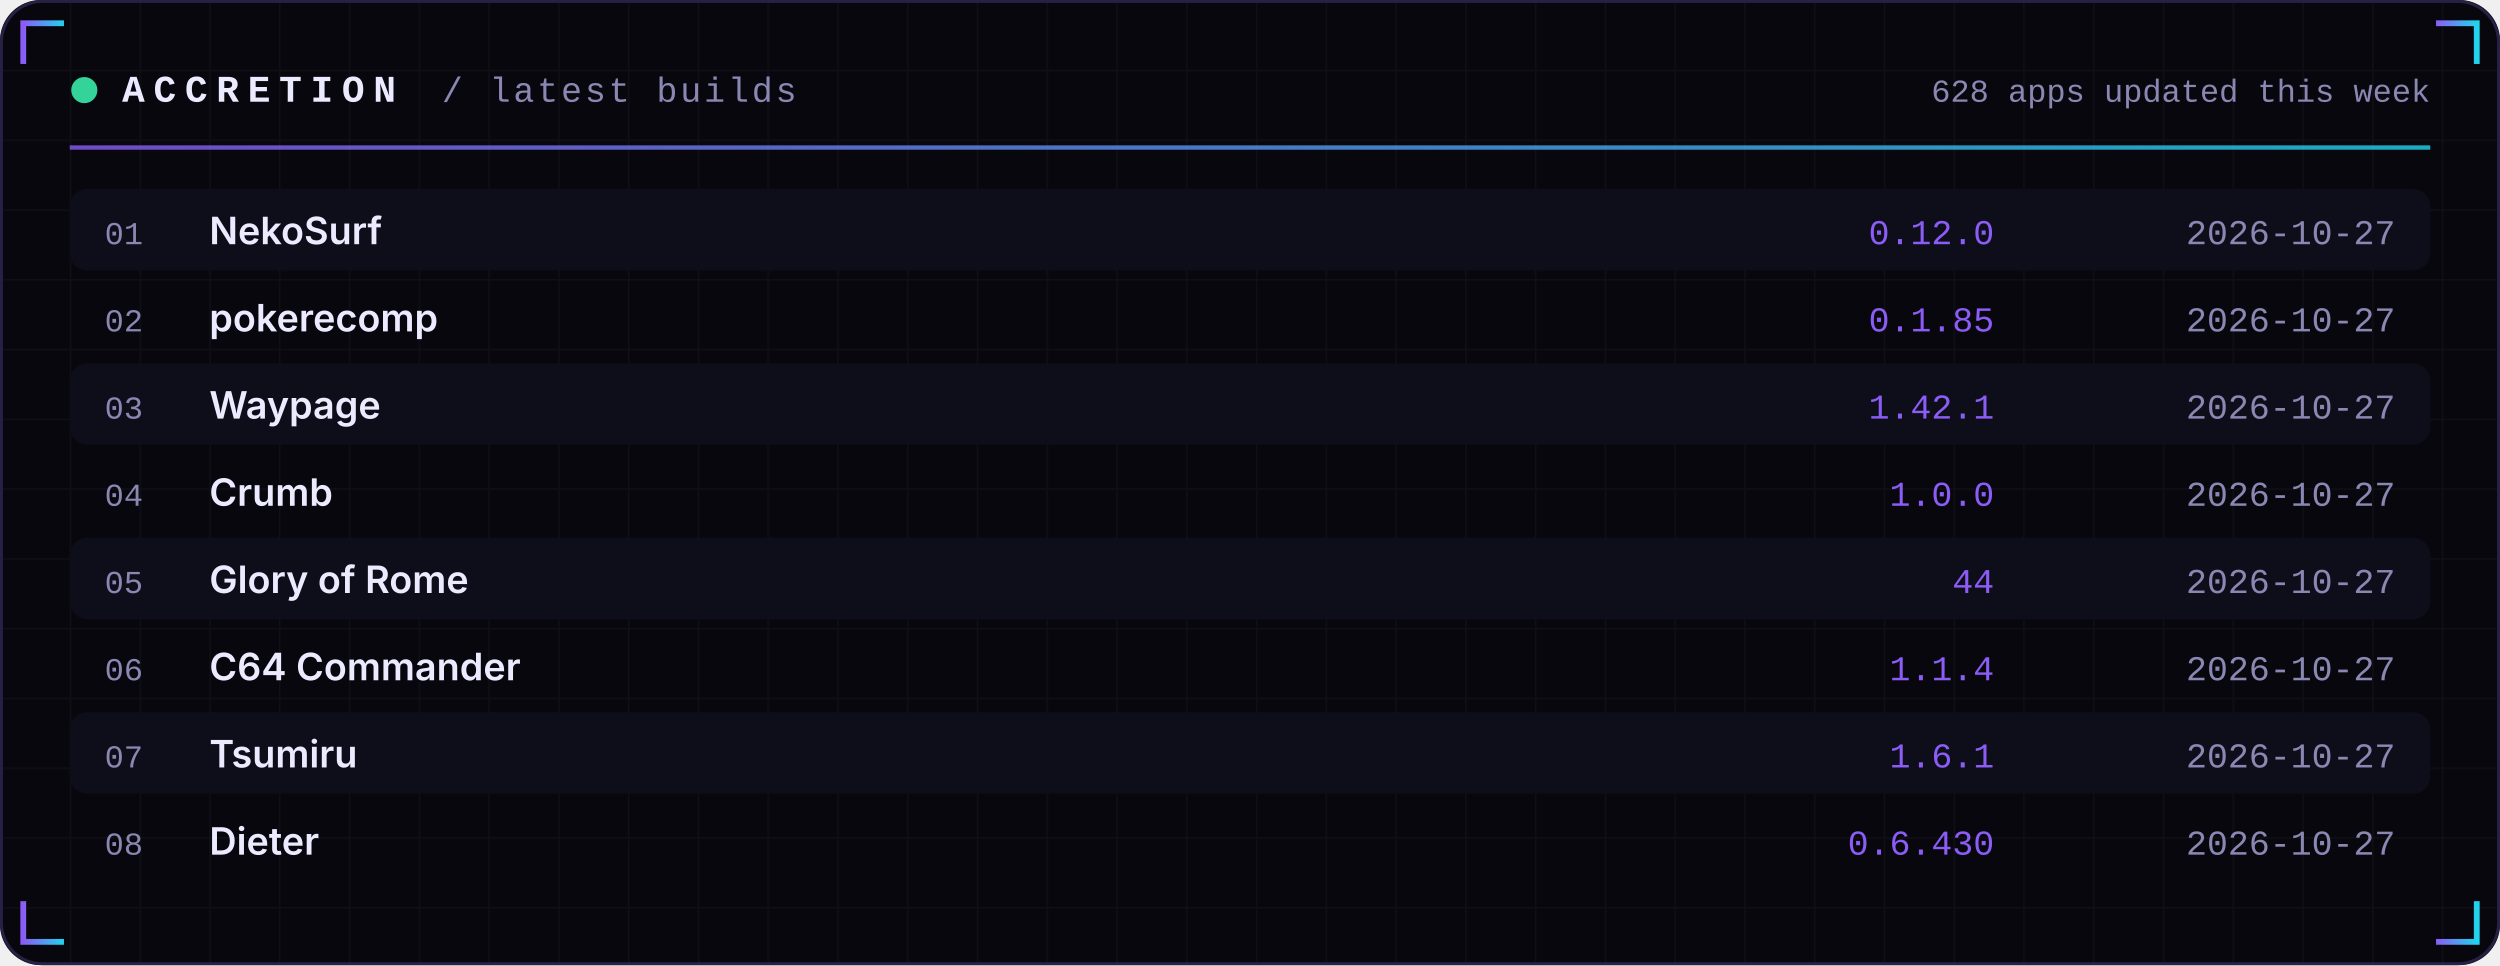
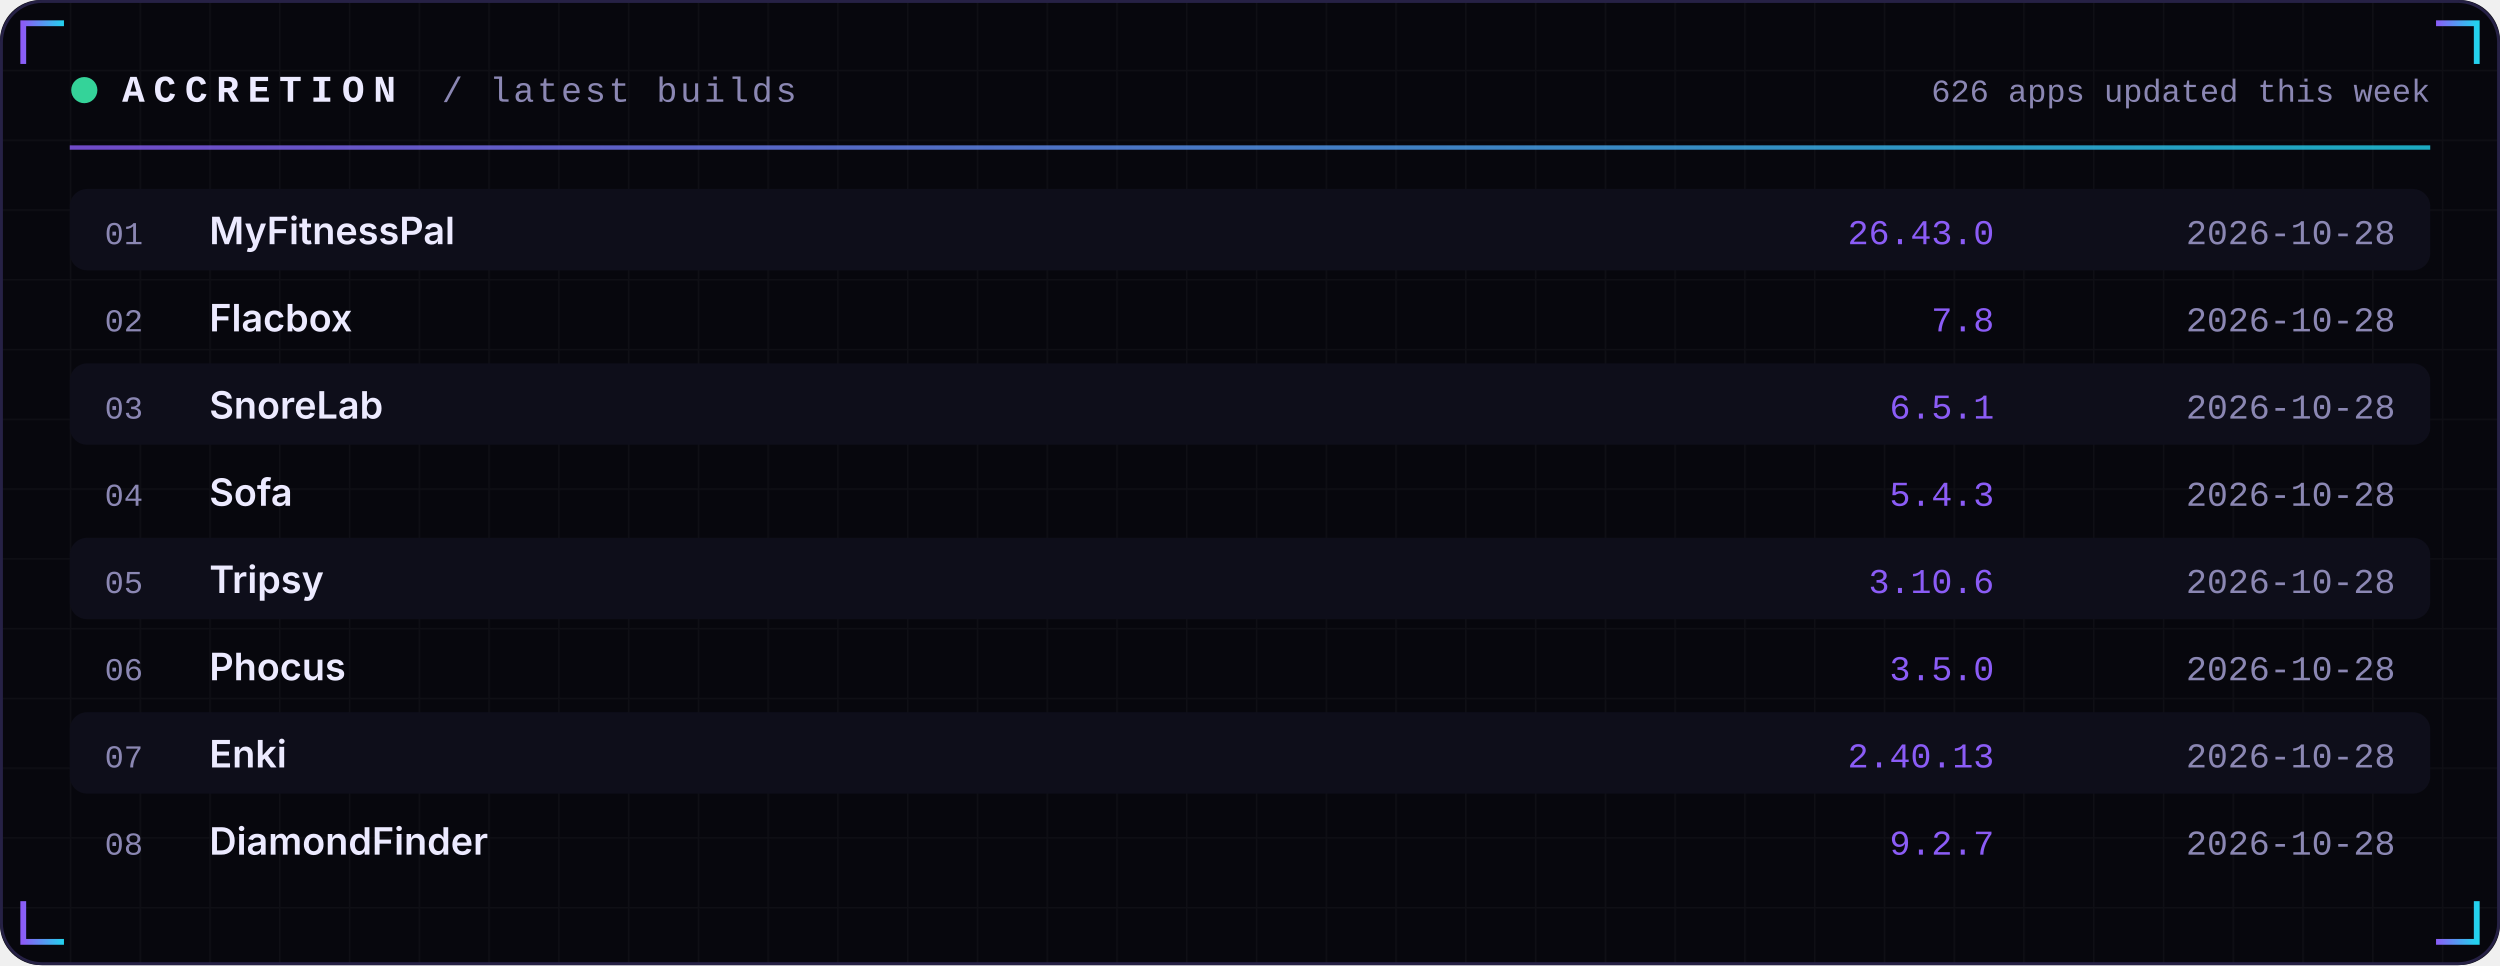
<svg xmlns="http://www.w3.org/2000/svg" width="860" height="332" viewBox="0 0 860 332" role="img">
  <defs>
    <linearGradient id="acc" x1="0" x2="1">
      <stop offset="0" stop-color="#8B5CF6" />
      <stop offset="1" stop-color="#22D3EE" />
    </linearGradient>
    <linearGradient id="area" x1="0" x2="0" y1="0" y2="1">
      <stop offset="0" stop-color="#8B5CF6" stop-opacity="0.35" />
      <stop offset="1" stop-color="#8B5CF6" stop-opacity="0" />
    </linearGradient>
    <pattern id="grid" width="24" height="24" patternUnits="userSpaceOnUse">
      <path d="M24 0H0V24" fill="none" stroke="#FFFFFF" stroke-opacity="0.035" />
    </pattern>
  </defs>
  <rect width="860" height="332" rx="14" fill="#07070D" />
  <rect width="860" height="332" rx="14" fill="url(#grid)" />
  <rect x="0.5" y="0.5" width="859" height="331" rx="14" fill="none" stroke="#262145" />
  <path d="M8 22 V8 H22" stroke="url(#acc)" stroke-width="2" fill="none" />
  <path d="M852 22 V8 H838" stroke="url(#acc)" stroke-width="2" fill="none" />
  <path d="M8 310 V324 H22" stroke="url(#acc)" stroke-width="2" fill="none" />
  <path d="M852 310 V324 H838" stroke="url(#acc)" stroke-width="2" fill="none" />
  <circle cx="29" cy="31" r="4.5" fill="#34D399">
    <animate attributeName="opacity" values="1;0.25;1" dur="2.4s" repeatCount="indefinite" />
  </circle>
  <text x="42" y="35" font-family="ui-monospace,SFMono-Regular,Menlo,Consolas,'Liberation Mono',monospace" font-size="13" font-weight="700" fill="#ECEAFF" text-anchor="start" letter-spacing="3">ACCRETION</text>
  <text x="152" y="35" font-family="ui-monospace,SFMono-Regular,Menlo,Consolas,'Liberation Mono',monospace" font-size="12" font-weight="400" fill="#8B87B3" text-anchor="start" letter-spacing="1">/ latest builds</text>
-   <text x="836" y="35" font-family="ui-monospace,SFMono-Regular,Menlo,Consolas,'Liberation Mono',monospace" font-size="11" font-weight="400" fill="#8B87B3" text-anchor="end" letter-spacing="0">628 apps updated this week</text>
+   <text x="836" y="35" font-family="ui-monospace,SFMono-Regular,Menlo,Consolas,'Liberation Mono',monospace" font-size="11" font-weight="400" fill="#8B87B3" text-anchor="end" letter-spacing="0">626 apps updated this week</text>
  <rect x="24" y="50" width="812" height="1.5" fill="url(#acc)" opacity="0.8" />
  <rect x="24" y="65" width="812" height="28" rx="6" fill="#0E0E1A" />
  <text x="36" y="84" font-family="ui-monospace,SFMono-Regular,Menlo,Consolas,'Liberation Mono',monospace" font-size="11" font-weight="400" fill="#8B87B3" text-anchor="start" letter-spacing="0">01</text>
-   <text x="72" y="84" font-family="-apple-system,BlinkMacSystemFont,'Segoe UI',Inter,Helvetica,Arial,sans-serif" font-size="13" font-weight="600" fill="#ECEAFF" text-anchor="start" letter-spacing="0">NekoSurf</text>
-   <text x="686" y="84" font-family="ui-monospace,SFMono-Regular,Menlo,Consolas,'Liberation Mono',monospace" font-size="12" font-weight="400" fill="#8B5CF6" text-anchor="end" letter-spacing="0">0.12.0</text>
-   <text x="824" y="84" font-family="ui-monospace,SFMono-Regular,Menlo,Consolas,'Liberation Mono',monospace" font-size="12" font-weight="400" fill="#8B87B3" text-anchor="end" letter-spacing="0">2026-10-27</text>
+   <text x="72" y="84" font-family="-apple-system,BlinkMacSystemFont,'Segoe UI',Inter,Helvetica,Arial,sans-serif" font-size="13" font-weight="600" fill="#ECEAFF" text-anchor="start" letter-spacing="0">MyFitnessPal</text>
+   <text x="686" y="84" font-family="ui-monospace,SFMono-Regular,Menlo,Consolas,'Liberation Mono',monospace" font-size="12" font-weight="400" fill="#8B5CF6" text-anchor="end" letter-spacing="0">26.43.0</text>
+   <text x="824" y="84" font-family="ui-monospace,SFMono-Regular,Menlo,Consolas,'Liberation Mono',monospace" font-size="12" font-weight="400" fill="#8B87B3" text-anchor="end" letter-spacing="0">2026-10-28</text>
  <text x="36" y="114" font-family="ui-monospace,SFMono-Regular,Menlo,Consolas,'Liberation Mono',monospace" font-size="11" font-weight="400" fill="#8B87B3" text-anchor="start" letter-spacing="0">02</text>
-   <text x="72" y="114" font-family="-apple-system,BlinkMacSystemFont,'Segoe UI',Inter,Helvetica,Arial,sans-serif" font-size="13" font-weight="600" fill="#ECEAFF" text-anchor="start" letter-spacing="0">pokerecomp</text>
-   <text x="686" y="114" font-family="ui-monospace,SFMono-Regular,Menlo,Consolas,'Liberation Mono',monospace" font-size="12" font-weight="400" fill="#8B5CF6" text-anchor="end" letter-spacing="0">0.1.85</text>
-   <text x="824" y="114" font-family="ui-monospace,SFMono-Regular,Menlo,Consolas,'Liberation Mono',monospace" font-size="12" font-weight="400" fill="#8B87B3" text-anchor="end" letter-spacing="0">2026-10-27</text>
+   <text x="72" y="114" font-family="-apple-system,BlinkMacSystemFont,'Segoe UI',Inter,Helvetica,Arial,sans-serif" font-size="13" font-weight="600" fill="#ECEAFF" text-anchor="start" letter-spacing="0">Flacbox</text>
+   <text x="686" y="114" font-family="ui-monospace,SFMono-Regular,Menlo,Consolas,'Liberation Mono',monospace" font-size="12" font-weight="400" fill="#8B5CF6" text-anchor="end" letter-spacing="0">7.8</text>
+   <text x="824" y="114" font-family="ui-monospace,SFMono-Regular,Menlo,Consolas,'Liberation Mono',monospace" font-size="12" font-weight="400" fill="#8B87B3" text-anchor="end" letter-spacing="0">2026-10-28</text>
  <rect x="24" y="125" width="812" height="28" rx="6" fill="#0E0E1A" />
  <text x="36" y="144" font-family="ui-monospace,SFMono-Regular,Menlo,Consolas,'Liberation Mono',monospace" font-size="11" font-weight="400" fill="#8B87B3" text-anchor="start" letter-spacing="0">03</text>
-   <text x="72" y="144" font-family="-apple-system,BlinkMacSystemFont,'Segoe UI',Inter,Helvetica,Arial,sans-serif" font-size="13" font-weight="600" fill="#ECEAFF" text-anchor="start" letter-spacing="0">Waypage</text>
-   <text x="686" y="144" font-family="ui-monospace,SFMono-Regular,Menlo,Consolas,'Liberation Mono',monospace" font-size="12" font-weight="400" fill="#8B5CF6" text-anchor="end" letter-spacing="0">1.42.1</text>
-   <text x="824" y="144" font-family="ui-monospace,SFMono-Regular,Menlo,Consolas,'Liberation Mono',monospace" font-size="12" font-weight="400" fill="#8B87B3" text-anchor="end" letter-spacing="0">2026-10-27</text>
+   <text x="72" y="144" font-family="-apple-system,BlinkMacSystemFont,'Segoe UI',Inter,Helvetica,Arial,sans-serif" font-size="13" font-weight="600" fill="#ECEAFF" text-anchor="start" letter-spacing="0">SnoreLab</text>
+   <text x="686" y="144" font-family="ui-monospace,SFMono-Regular,Menlo,Consolas,'Liberation Mono',monospace" font-size="12" font-weight="400" fill="#8B5CF6" text-anchor="end" letter-spacing="0">6.5.1</text>
+   <text x="824" y="144" font-family="ui-monospace,SFMono-Regular,Menlo,Consolas,'Liberation Mono',monospace" font-size="12" font-weight="400" fill="#8B87B3" text-anchor="end" letter-spacing="0">2026-10-28</text>
  <text x="36" y="174" font-family="ui-monospace,SFMono-Regular,Menlo,Consolas,'Liberation Mono',monospace" font-size="11" font-weight="400" fill="#8B87B3" text-anchor="start" letter-spacing="0">04</text>
-   <text x="72" y="174" font-family="-apple-system,BlinkMacSystemFont,'Segoe UI',Inter,Helvetica,Arial,sans-serif" font-size="13" font-weight="600" fill="#ECEAFF" text-anchor="start" letter-spacing="0">Crumb</text>
-   <text x="686" y="174" font-family="ui-monospace,SFMono-Regular,Menlo,Consolas,'Liberation Mono',monospace" font-size="12" font-weight="400" fill="#8B5CF6" text-anchor="end" letter-spacing="0">1.0.0</text>
-   <text x="824" y="174" font-family="ui-monospace,SFMono-Regular,Menlo,Consolas,'Liberation Mono',monospace" font-size="12" font-weight="400" fill="#8B87B3" text-anchor="end" letter-spacing="0">2026-10-27</text>
+   <text x="72" y="174" font-family="-apple-system,BlinkMacSystemFont,'Segoe UI',Inter,Helvetica,Arial,sans-serif" font-size="13" font-weight="600" fill="#ECEAFF" text-anchor="start" letter-spacing="0">Sofa</text>
+   <text x="686" y="174" font-family="ui-monospace,SFMono-Regular,Menlo,Consolas,'Liberation Mono',monospace" font-size="12" font-weight="400" fill="#8B5CF6" text-anchor="end" letter-spacing="0">5.4.3</text>
+   <text x="824" y="174" font-family="ui-monospace,SFMono-Regular,Menlo,Consolas,'Liberation Mono',monospace" font-size="12" font-weight="400" fill="#8B87B3" text-anchor="end" letter-spacing="0">2026-10-28</text>
  <rect x="24" y="185" width="812" height="28" rx="6" fill="#0E0E1A" />
  <text x="36" y="204" font-family="ui-monospace,SFMono-Regular,Menlo,Consolas,'Liberation Mono',monospace" font-size="11" font-weight="400" fill="#8B87B3" text-anchor="start" letter-spacing="0">05</text>
-   <text x="72" y="204" font-family="-apple-system,BlinkMacSystemFont,'Segoe UI',Inter,Helvetica,Arial,sans-serif" font-size="13" font-weight="600" fill="#ECEAFF" text-anchor="start" letter-spacing="0">Glory of Rome</text>
-   <text x="686" y="204" font-family="ui-monospace,SFMono-Regular,Menlo,Consolas,'Liberation Mono',monospace" font-size="12" font-weight="400" fill="#8B5CF6" text-anchor="end" letter-spacing="0">44</text>
-   <text x="824" y="204" font-family="ui-monospace,SFMono-Regular,Menlo,Consolas,'Liberation Mono',monospace" font-size="12" font-weight="400" fill="#8B87B3" text-anchor="end" letter-spacing="0">2026-10-27</text>
+   <text x="72" y="204" font-family="-apple-system,BlinkMacSystemFont,'Segoe UI',Inter,Helvetica,Arial,sans-serif" font-size="13" font-weight="600" fill="#ECEAFF" text-anchor="start" letter-spacing="0">Tripsy</text>
+   <text x="686" y="204" font-family="ui-monospace,SFMono-Regular,Menlo,Consolas,'Liberation Mono',monospace" font-size="12" font-weight="400" fill="#8B5CF6" text-anchor="end" letter-spacing="0">3.10.6</text>
+   <text x="824" y="204" font-family="ui-monospace,SFMono-Regular,Menlo,Consolas,'Liberation Mono',monospace" font-size="12" font-weight="400" fill="#8B87B3" text-anchor="end" letter-spacing="0">2026-10-28</text>
  <text x="36" y="234" font-family="ui-monospace,SFMono-Regular,Menlo,Consolas,'Liberation Mono',monospace" font-size="11" font-weight="400" fill="#8B87B3" text-anchor="start" letter-spacing="0">06</text>
-   <text x="72" y="234" font-family="-apple-system,BlinkMacSystemFont,'Segoe UI',Inter,Helvetica,Arial,sans-serif" font-size="13" font-weight="600" fill="#ECEAFF" text-anchor="start" letter-spacing="0">C64 Commander</text>
-   <text x="686" y="234" font-family="ui-monospace,SFMono-Regular,Menlo,Consolas,'Liberation Mono',monospace" font-size="12" font-weight="400" fill="#8B5CF6" text-anchor="end" letter-spacing="0">1.1.4</text>
-   <text x="824" y="234" font-family="ui-monospace,SFMono-Regular,Menlo,Consolas,'Liberation Mono',monospace" font-size="12" font-weight="400" fill="#8B87B3" text-anchor="end" letter-spacing="0">2026-10-27</text>
+   <text x="72" y="234" font-family="-apple-system,BlinkMacSystemFont,'Segoe UI',Inter,Helvetica,Arial,sans-serif" font-size="13" font-weight="600" fill="#ECEAFF" text-anchor="start" letter-spacing="0">Phocus</text>
+   <text x="686" y="234" font-family="ui-monospace,SFMono-Regular,Menlo,Consolas,'Liberation Mono',monospace" font-size="12" font-weight="400" fill="#8B5CF6" text-anchor="end" letter-spacing="0">3.5.0</text>
+   <text x="824" y="234" font-family="ui-monospace,SFMono-Regular,Menlo,Consolas,'Liberation Mono',monospace" font-size="12" font-weight="400" fill="#8B87B3" text-anchor="end" letter-spacing="0">2026-10-28</text>
  <rect x="24" y="245" width="812" height="28" rx="6" fill="#0E0E1A" />
  <text x="36" y="264" font-family="ui-monospace,SFMono-Regular,Menlo,Consolas,'Liberation Mono',monospace" font-size="11" font-weight="400" fill="#8B87B3" text-anchor="start" letter-spacing="0">07</text>
-   <text x="72" y="264" font-family="-apple-system,BlinkMacSystemFont,'Segoe UI',Inter,Helvetica,Arial,sans-serif" font-size="13" font-weight="600" fill="#ECEAFF" text-anchor="start" letter-spacing="0">Tsumiru</text>
-   <text x="686" y="264" font-family="ui-monospace,SFMono-Regular,Menlo,Consolas,'Liberation Mono',monospace" font-size="12" font-weight="400" fill="#8B5CF6" text-anchor="end" letter-spacing="0">1.6.1</text>
-   <text x="824" y="264" font-family="ui-monospace,SFMono-Regular,Menlo,Consolas,'Liberation Mono',monospace" font-size="12" font-weight="400" fill="#8B87B3" text-anchor="end" letter-spacing="0">2026-10-27</text>
+   <text x="72" y="264" font-family="-apple-system,BlinkMacSystemFont,'Segoe UI',Inter,Helvetica,Arial,sans-serif" font-size="13" font-weight="600" fill="#ECEAFF" text-anchor="start" letter-spacing="0">Enki</text>
+   <text x="686" y="264" font-family="ui-monospace,SFMono-Regular,Menlo,Consolas,'Liberation Mono',monospace" font-size="12" font-weight="400" fill="#8B5CF6" text-anchor="end" letter-spacing="0">2.40.13</text>
+   <text x="824" y="264" font-family="ui-monospace,SFMono-Regular,Menlo,Consolas,'Liberation Mono',monospace" font-size="12" font-weight="400" fill="#8B87B3" text-anchor="end" letter-spacing="0">2026-10-28</text>
  <text x="36" y="294" font-family="ui-monospace,SFMono-Regular,Menlo,Consolas,'Liberation Mono',monospace" font-size="11" font-weight="400" fill="#8B87B3" text-anchor="start" letter-spacing="0">08</text>
-   <text x="72" y="294" font-family="-apple-system,BlinkMacSystemFont,'Segoe UI',Inter,Helvetica,Arial,sans-serif" font-size="13" font-weight="600" fill="#ECEAFF" text-anchor="start" letter-spacing="0">Dieter</text>
-   <text x="686" y="294" font-family="ui-monospace,SFMono-Regular,Menlo,Consolas,'Liberation Mono',monospace" font-size="12" font-weight="400" fill="#8B5CF6" text-anchor="end" letter-spacing="0">0.6.430</text>
-   <text x="824" y="294" font-family="ui-monospace,SFMono-Regular,Menlo,Consolas,'Liberation Mono',monospace" font-size="12" font-weight="400" fill="#8B87B3" text-anchor="end" letter-spacing="0">2026-10-27</text>
+   <text x="72" y="294" font-family="-apple-system,BlinkMacSystemFont,'Segoe UI',Inter,Helvetica,Arial,sans-serif" font-size="13" font-weight="600" fill="#ECEAFF" text-anchor="start" letter-spacing="0">DiamondFinder</text>
+   <text x="686" y="294" font-family="ui-monospace,SFMono-Regular,Menlo,Consolas,'Liberation Mono',monospace" font-size="12" font-weight="400" fill="#8B5CF6" text-anchor="end" letter-spacing="0">9.2.7</text>
+   <text x="824" y="294" font-family="ui-monospace,SFMono-Regular,Menlo,Consolas,'Liberation Mono',monospace" font-size="12" font-weight="400" fill="#8B87B3" text-anchor="end" letter-spacing="0">2026-10-28</text>
</svg>
